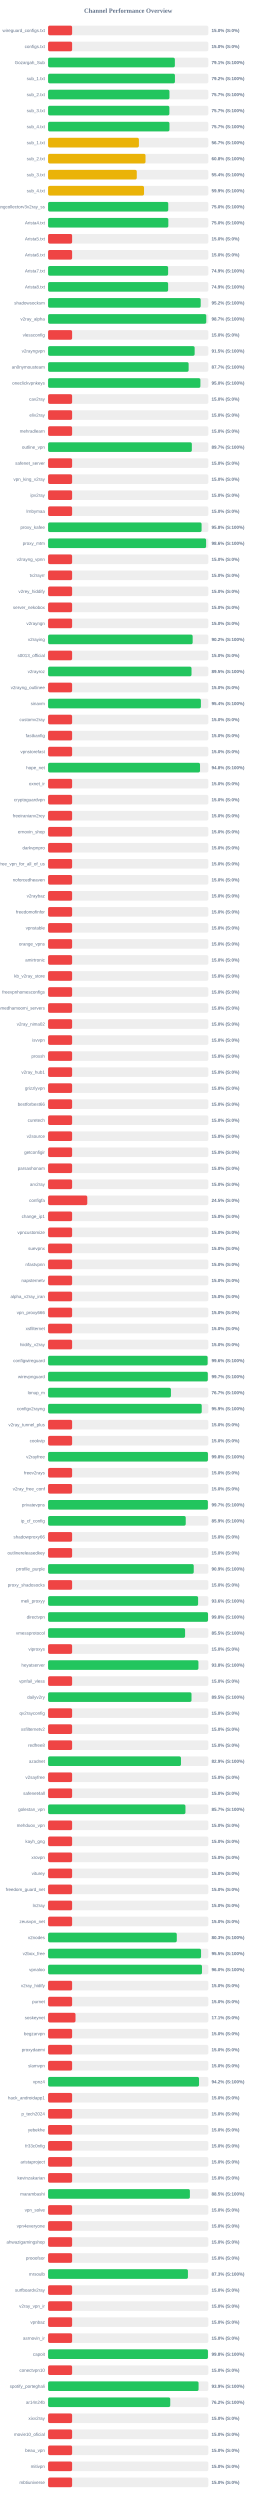
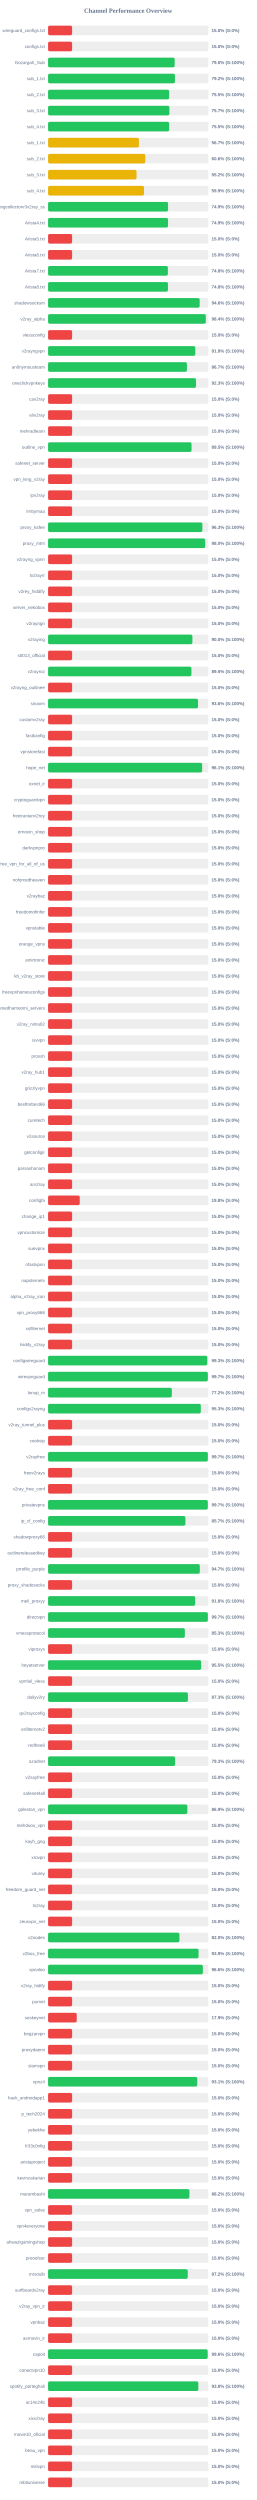
<svg xmlns="http://www.w3.org/2000/svg" width="800" height="7800" version="1.1">
  <style>
        .row { font: 14px Arial; fill: #64748b; }
        .score { font: bold 14px Arial; fill: #64748b; }
    </style>
  <text x="400" y="40" text-anchor="middle" font-size="20px" font-weight="bold" fill="#64748b">Channel Performance Overview</text>
  <rect x="150" y="80" width="500" height="30" fill="#eee" rx="5" />
  <rect x="150" y="80" width="75.0" height="30" fill="#ef4444" rx="5" />
  <text x="140" y="100" text-anchor="end" class="row">wireguard_configs.txt</text>
  <text x="660" y="100" text-anchor="start" class="score">15.0% (S:0%)</text>
  <rect x="150" y="130" width="500" height="30" fill="#eee" rx="5" />
  <rect x="150" y="130" width="75.0" height="30" fill="#ef4444" rx="5" />
  <text x="140" y="150" text-anchor="end" class="row">configs.txt</text>
  <text x="660" y="150" text-anchor="start" class="score">15.0% (S:0%)</text>
  <rect x="150" y="180" width="500" height="30" fill="#eee" rx="5" />
-   <rect x="150" y="180" width="395.6" height="30" fill="#22c55e" rx="5" />
+   <rect x="150" y="180" width="395.0" height="30" fill="#22c55e" rx="5" />
  <text x="140" y="200" text-anchor="end" class="row">Gozargah_Sub</text>
-   <text x="660" y="200" text-anchor="start" class="score">79.1% (S:100%)</text>
+   <text x="660" y="200" text-anchor="start" class="score">79.0% (S:100%)</text>
  <rect x="150" y="230" width="500" height="30" fill="#eee" rx="5" />
  <rect x="150" y="230" width="395.8" height="30" fill="#22c55e" rx="5" />
  <text x="140" y="250" text-anchor="end" class="row">sub_1.txt</text>
  <text x="660" y="250" text-anchor="start" class="score">79.2% (S:100%)</text>
  <rect x="150" y="280" width="500" height="30" fill="#eee" rx="5" />
-   <rect x="150" y="280" width="378.7" height="30" fill="#22c55e" rx="5" />
+   <rect x="150" y="280" width="377.75" height="30" fill="#22c55e" rx="5" />
  <text x="140" y="300" text-anchor="end" class="row">sub_2.txt</text>
-   <text x="660" y="300" text-anchor="start" class="score">75.7% (S:100%)</text>
+   <text x="660" y="300" text-anchor="start" class="score">75.5% (S:100%)</text>
  <rect x="150" y="330" width="500" height="30" fill="#eee" rx="5" />
  <rect x="150" y="330" width="378.45" height="30" fill="#22c55e" rx="5" />
  <text x="140" y="350" text-anchor="end" class="row">sub_3.txt</text>
  <text x="660" y="350" text-anchor="start" class="score">75.7% (S:100%)</text>
  <rect x="150" y="380" width="500" height="30" fill="#eee" rx="5" />
-   <rect x="150" y="380" width="378.7" height="30" fill="#22c55e" rx="5" />
+   <rect x="150" y="380" width="377.75" height="30" fill="#22c55e" rx="5" />
  <text x="140" y="400" text-anchor="end" class="row">sub_4.txt</text>
-   <text x="660" y="400" text-anchor="start" class="score">75.7% (S:100%)</text>
+   <text x="660" y="400" text-anchor="start" class="score">75.5% (S:100%)</text>
  <rect x="150" y="430" width="500" height="30" fill="#eee" rx="5" />
-   <rect x="150" y="430" width="283.4" height="30" fill="#eab308" rx="5" />
+   <rect x="150" y="430" width="283.45" height="30" fill="#eab308" rx="5" />
  <text x="140" y="450" text-anchor="end" class="row">sub_1.txt</text>
  <text x="660" y="450" text-anchor="start" class="score">56.7% (S:100%)</text>
  <rect x="150" y="480" width="500" height="30" fill="#eee" rx="5" />
-   <rect x="150" y="480" width="304.0" height="30" fill="#eab308" rx="5" />
+   <rect x="150" y="480" width="303.2" height="30" fill="#eab308" rx="5" />
  <text x="140" y="500" text-anchor="end" class="row">sub_2.txt</text>
-   <text x="660" y="500" text-anchor="start" class="score">60.8% (S:100%)</text>
+   <text x="660" y="500" text-anchor="start" class="score">60.6% (S:100%)</text>
  <rect x="150" y="530" width="500" height="30" fill="#eee" rx="5" />
-   <rect x="150" y="530" width="276.75" height="30" fill="#eab308" rx="5" />
+   <rect x="150" y="530" width="276.0" height="30" fill="#eab308" rx="5" />
  <text x="140" y="550" text-anchor="end" class="row">sub_3.txt</text>
-   <text x="660" y="550" text-anchor="start" class="score">55.4% (S:100%)</text>
+   <text x="660" y="550" text-anchor="start" class="score">55.2% (S:100%)</text>
  <rect x="150" y="580" width="500" height="30" fill="#eee" rx="5" />
  <rect x="150" y="580" width="299.35" height="30" fill="#eab308" rx="5" />
  <text x="140" y="600" text-anchor="end" class="row">sub_4.txt</text>
  <text x="660" y="600" text-anchor="start" class="score">59.9% (S:100%)</text>
  <rect x="150" y="630" width="500" height="30" fill="#eee" rx="5" />
-   <rect x="150" y="630" width="374.95" height="30" fill="#22c55e" rx="5" />
+   <rect x="150" y="630" width="374.35" height="30" fill="#22c55e" rx="5" />
  <text x="140" y="650" text-anchor="end" class="row">kayhgngcollectorv3v2ray_ss</text>
-   <text x="660" y="650" text-anchor="start" class="score">75.0% (S:100%)</text>
+   <text x="660" y="650" text-anchor="start" class="score">74.9% (S:100%)</text>
  <rect x="150" y="680" width="500" height="30" fill="#eee" rx="5" />
-   <rect x="150" y="680" width="375.2" height="30" fill="#22c55e" rx="5" />
+   <rect x="150" y="680" width="374.3" height="30" fill="#22c55e" rx="5" />
  <text x="140" y="700" text-anchor="end" class="row">Arista4.txt</text>
-   <text x="660" y="700" text-anchor="start" class="score">75.0% (S:100%)</text>
+   <text x="660" y="700" text-anchor="start" class="score">74.9% (S:100%)</text>
  <rect x="150" y="730" width="500" height="30" fill="#eee" rx="5" />
  <rect x="150" y="730" width="75.0" height="30" fill="#ef4444" rx="5" />
  <text x="140" y="750" text-anchor="end" class="row">Arista5.txt</text>
  <text x="660" y="750" text-anchor="start" class="score">15.0% (S:0%)</text>
  <rect x="150" y="780" width="500" height="30" fill="#eee" rx="5" />
  <rect x="150" y="780" width="75.0" height="30" fill="#ef4444" rx="5" />
  <text x="140" y="800" text-anchor="end" class="row">Arista6.txt</text>
  <text x="660" y="800" text-anchor="start" class="score">15.0% (S:0%)</text>
  <rect x="150" y="830" width="500" height="30" fill="#eee" rx="5" />
-   <rect x="150" y="830" width="374.55" height="30" fill="#22c55e" rx="5" />
+   <rect x="150" y="830" width="373.8" height="30" fill="#22c55e" rx="5" />
  <text x="140" y="850" text-anchor="end" class="row">Arista7.txt</text>
-   <text x="660" y="850" text-anchor="start" class="score">74.9% (S:100%)</text>
+   <text x="660" y="850" text-anchor="start" class="score">74.8% (S:100%)</text>
  <rect x="150" y="880" width="500" height="30" fill="#eee" rx="5" />
-   <rect x="150" y="880" width="374.55" height="30" fill="#22c55e" rx="5" />
+   <rect x="150" y="880" width="374.0" height="30" fill="#22c55e" rx="5" />
  <text x="140" y="900" text-anchor="end" class="row">Arista8.txt</text>
-   <text x="660" y="900" text-anchor="start" class="score">74.9% (S:100%)</text>
+   <text x="660" y="900" text-anchor="start" class="score">74.8% (S:100%)</text>
  <rect x="150" y="930" width="500" height="30" fill="#eee" rx="5" />
-   <rect x="150" y="930" width="476.2" height="30" fill="#22c55e" rx="5" />
+   <rect x="150" y="930" width="473.0" height="30" fill="#22c55e" rx="5" />
  <text x="140" y="950" text-anchor="end" class="row">shadowsocksm</text>
-   <text x="660" y="950" text-anchor="start" class="score">95.2% (S:100%)</text>
+   <text x="660" y="950" text-anchor="start" class="score">94.6% (S:100%)</text>
  <rect x="150" y="980" width="500" height="30" fill="#eee" rx="5" />
-   <rect x="150" y="980" width="493.55" height="30" fill="#22c55e" rx="5" />
+   <rect x="150" y="980" width="492.15" height="30" fill="#22c55e" rx="5" />
  <text x="140" y="1000" text-anchor="end" class="row">v2ray_alpha</text>
-   <text x="660" y="1000" text-anchor="start" class="score">98.7% (S:100%)</text>
+   <text x="660" y="1000" text-anchor="start" class="score">98.4% (S:100%)</text>
  <rect x="150" y="1030" width="500" height="30" fill="#eee" rx="5" />
  <rect x="150" y="1030" width="75.0" height="30" fill="#ef4444" rx="5" />
  <text x="140" y="1050" text-anchor="end" class="row">vlessconfig</text>
  <text x="660" y="1050" text-anchor="start" class="score">15.0% (S:0%)</text>
  <rect x="150" y="1080" width="500" height="30" fill="#eee" rx="5" />
-   <rect x="150" y="1080" width="457.3" height="30" fill="#22c55e" rx="5" />
+   <rect x="150" y="1080" width="459.35" height="30" fill="#22c55e" rx="5" />
  <text x="140" y="1100" text-anchor="end" class="row">v2rayngvpn</text>
-   <text x="660" y="1100" text-anchor="start" class="score">91.5% (S:100%)</text>
+   <text x="660" y="1100" text-anchor="start" class="score">91.9% (S:100%)</text>
  <rect x="150" y="1130" width="500" height="30" fill="#eee" rx="5" />
-   <rect x="150" y="1130" width="438.55" height="30" fill="#22c55e" rx="5" />
+   <rect x="150" y="1130" width="433.25" height="30" fill="#22c55e" rx="5" />
  <text x="140" y="1150" text-anchor="end" class="row">an0nymousteam</text>
-   <text x="660" y="1150" text-anchor="start" class="score">87.7% (S:100%)</text>
+   <text x="660" y="1150" text-anchor="start" class="score">86.7% (S:100%)</text>
  <rect x="150" y="1180" width="500" height="30" fill="#eee" rx="5" />
-   <rect x="150" y="1180" width="475.25" height="30" fill="#22c55e" rx="5" />
+   <rect x="150" y="1180" width="461.6" height="30" fill="#22c55e" rx="5" />
  <text x="140" y="1200" text-anchor="end" class="row">oneclickvpnkeys</text>
-   <text x="660" y="1200" text-anchor="start" class="score">95.0% (S:100%)</text>
+   <text x="660" y="1200" text-anchor="start" class="score">92.3% (S:100%)</text>
  <rect x="150" y="1230" width="500" height="30" fill="#eee" rx="5" />
  <rect x="150" y="1230" width="75.0" height="30" fill="#ef4444" rx="5" />
  <text x="140" y="1250" text-anchor="end" class="row">cav2ray</text>
  <text x="660" y="1250" text-anchor="start" class="score">15.0% (S:0%)</text>
  <rect x="150" y="1280" width="500" height="30" fill="#eee" rx="5" />
  <rect x="150" y="1280" width="75.0" height="30" fill="#ef4444" rx="5" />
  <text x="140" y="1300" text-anchor="end" class="row">eliv2ray</text>
  <text x="660" y="1300" text-anchor="start" class="score">15.0% (S:0%)</text>
  <rect x="150" y="1330" width="500" height="30" fill="#eee" rx="5" />
  <rect x="150" y="1330" width="75.0" height="30" fill="#ef4444" rx="5" />
  <text x="140" y="1350" text-anchor="end" class="row">mehradlearn</text>
  <text x="660" y="1350" text-anchor="start" class="score">15.0% (S:0%)</text>
  <rect x="150" y="1380" width="500" height="30" fill="#eee" rx="5" />
-   <rect x="150" y="1380" width="448.55" height="30" fill="#22c55e" rx="5" />
+   <rect x="150" y="1380" width="447.6" height="30" fill="#22c55e" rx="5" />
  <text x="140" y="1400" text-anchor="end" class="row">outline_vpn</text>
-   <text x="660" y="1400" text-anchor="start" class="score">89.7% (S:100%)</text>
+   <text x="660" y="1400" text-anchor="start" class="score">89.5% (S:100%)</text>
  <rect x="150" y="1430" width="500" height="30" fill="#eee" rx="5" />
  <rect x="150" y="1430" width="75.0" height="30" fill="#ef4444" rx="5" />
  <text x="140" y="1450" text-anchor="end" class="row">safenet_server</text>
  <text x="660" y="1450" text-anchor="start" class="score">15.0% (S:0%)</text>
  <rect x="150" y="1480" width="500" height="30" fill="#eee" rx="5" />
  <rect x="150" y="1480" width="75.0" height="30" fill="#ef4444" rx="5" />
  <text x="140" y="1500" text-anchor="end" class="row">vpn_king_v2ray</text>
  <text x="660" y="1500" text-anchor="start" class="score">15.0% (S:0%)</text>
  <rect x="150" y="1530" width="500" height="30" fill="#eee" rx="5" />
  <rect x="150" y="1530" width="75.0" height="30" fill="#ef4444" rx="5" />
  <text x="140" y="1550" text-anchor="end" class="row">ipv2ray</text>
  <text x="660" y="1550" text-anchor="start" class="score">15.0% (S:0%)</text>
  <rect x="150" y="1580" width="500" height="30" fill="#eee" rx="5" />
  <rect x="150" y="1580" width="75.0" height="30" fill="#ef4444" rx="5" />
  <text x="140" y="1600" text-anchor="end" class="row">lrnbymaa</text>
  <text x="660" y="1600" text-anchor="start" class="score">15.0% (S:0%)</text>
  <rect x="150" y="1630" width="500" height="30" fill="#eee" rx="5" />
-   <rect x="150" y="1630" width="478.95" height="30" fill="#22c55e" rx="5" />
+   <rect x="150" y="1630" width="481.45" height="30" fill="#22c55e" rx="5" />
  <text x="140" y="1650" text-anchor="end" class="row">proxy_kafee</text>
-   <text x="660" y="1650" text-anchor="start" class="score">95.8% (S:100%)</text>
+   <text x="660" y="1650" text-anchor="start" class="score">96.3% (S:100%)</text>
  <rect x="150" y="1680" width="500" height="30" fill="#eee" rx="5" />
-   <rect x="150" y="1680" width="493.05" height="30" fill="#22c55e" rx="5" />
+   <rect x="150" y="1680" width="490.25" height="30" fill="#22c55e" rx="5" />
  <text x="140" y="1700" text-anchor="end" class="row">proxy_mtm</text>
-   <text x="660" y="1700" text-anchor="start" class="score">98.6% (S:100%)</text>
+   <text x="660" y="1700" text-anchor="start" class="score">98.0% (S:100%)</text>
  <rect x="150" y="1730" width="500" height="30" fill="#eee" rx="5" />
  <rect x="150" y="1730" width="75.0" height="30" fill="#ef4444" rx="5" />
  <text x="140" y="1750" text-anchor="end" class="row">v2rayng_vpnn</text>
  <text x="660" y="1750" text-anchor="start" class="score">15.0% (S:0%)</text>
  <rect x="150" y="1780" width="500" height="30" fill="#eee" rx="5" />
  <rect x="150" y="1780" width="75.0" height="30" fill="#ef4444" rx="5" />
  <text x="140" y="1800" text-anchor="end" class="row">tv2rayrr</text>
  <text x="660" y="1800" text-anchor="start" class="score">15.0% (S:0%)</text>
  <rect x="150" y="1830" width="500" height="30" fill="#eee" rx="5" />
  <rect x="150" y="1830" width="75.0" height="30" fill="#ef4444" rx="5" />
  <text x="140" y="1850" text-anchor="end" class="row">v2rey_hiddify</text>
  <text x="660" y="1850" text-anchor="start" class="score">15.0% (S:0%)</text>
  <rect x="150" y="1880" width="500" height="30" fill="#eee" rx="5" />
  <rect x="150" y="1880" width="75.0" height="30" fill="#ef4444" rx="5" />
  <text x="140" y="1900" text-anchor="end" class="row">server_nekobox</text>
  <text x="660" y="1900" text-anchor="start" class="score">15.0% (S:0%)</text>
  <rect x="150" y="1930" width="500" height="30" fill="#eee" rx="5" />
  <rect x="150" y="1930" width="75.0" height="30" fill="#ef4444" rx="5" />
  <text x="140" y="1950" text-anchor="end" class="row">v2rayngn</text>
  <text x="660" y="1950" text-anchor="start" class="score">15.0% (S:0%)</text>
  <rect x="150" y="1980" width="500" height="30" fill="#eee" rx="5" />
-   <rect x="150" y="1980" width="451.1" height="30" fill="#22c55e" rx="5" />
+   <rect x="150" y="1980" width="450.25" height="30" fill="#22c55e" rx="5" />
  <text x="140" y="2000" text-anchor="end" class="row">v2raying</text>
-   <text x="660" y="2000" text-anchor="start" class="score">90.2% (S:100%)</text>
+   <text x="660" y="2000" text-anchor="start" class="score">90.0% (S:100%)</text>
  <rect x="150" y="2030" width="500" height="30" fill="#eee" rx="5" />
  <rect x="150" y="2030" width="75.0" height="30" fill="#ef4444" rx="5" />
  <text x="140" y="2050" text-anchor="end" class="row">s0013_official</text>
  <text x="660" y="2050" text-anchor="start" class="score">15.0% (S:0%)</text>
  <rect x="150" y="2080" width="500" height="30" fill="#eee" rx="5" />
-   <rect x="150" y="2080" width="447.55" height="30" fill="#22c55e" rx="5" />
+   <rect x="150" y="2080" width="447.25" height="30" fill="#22c55e" rx="5" />
  <text x="140" y="2100" text-anchor="end" class="row">v2rayroz</text>
  <text x="660" y="2100" text-anchor="start" class="score">89.5% (S:100%)</text>
  <rect x="150" y="2130" width="500" height="30" fill="#eee" rx="5" />
  <rect x="150" y="2130" width="75.0" height="30" fill="#ef4444" rx="5" />
  <text x="140" y="2150" text-anchor="end" class="row">v2rayng_outlinee</text>
  <text x="660" y="2150" text-anchor="start" class="score">15.0% (S:0%)</text>
  <rect x="150" y="2180" width="500" height="30" fill="#eee" rx="5" />
-   <rect x="150" y="2180" width="476.85" height="30" fill="#22c55e" rx="5" />
+   <rect x="150" y="2180" width="467.85" height="30" fill="#22c55e" rx="5" />
  <text x="140" y="2200" text-anchor="end" class="row">sinavm</text>
-   <text x="660" y="2200" text-anchor="start" class="score">95.4% (S:100%)</text>
+   <text x="660" y="2200" text-anchor="start" class="score">93.6% (S:100%)</text>
  <rect x="150" y="2230" width="500" height="30" fill="#eee" rx="5" />
  <rect x="150" y="2230" width="75.0" height="30" fill="#ef4444" rx="5" />
  <text x="140" y="2250" text-anchor="end" class="row">customv2ray</text>
  <text x="660" y="2250" text-anchor="start" class="score">15.0% (S:0%)</text>
  <rect x="150" y="2280" width="500" height="30" fill="#eee" rx="5" />
  <rect x="150" y="2280" width="75.0" height="30" fill="#ef4444" rx="5" />
  <text x="140" y="2300" text-anchor="end" class="row">fastkanfig</text>
  <text x="660" y="2300" text-anchor="start" class="score">15.0% (S:0%)</text>
  <rect x="150" y="2330" width="500" height="30" fill="#eee" rx="5" />
  <rect x="150" y="2330" width="75.0" height="30" fill="#ef4444" rx="5" />
  <text x="140" y="2350" text-anchor="end" class="row">vpnstorefast</text>
  <text x="660" y="2350" text-anchor="start" class="score">15.0% (S:0%)</text>
  <rect x="150" y="2380" width="500" height="30" fill="#eee" rx="5" />
-   <rect x="150" y="2380" width="474.05" height="30" fill="#22c55e" rx="5" />
+   <rect x="150" y="2380" width="480.65" height="30" fill="#22c55e" rx="5" />
  <text x="140" y="2400" text-anchor="end" class="row">hope_net</text>
-   <text x="660" y="2400" text-anchor="start" class="score">94.8% (S:100%)</text>
+   <text x="660" y="2400" text-anchor="start" class="score">96.1% (S:100%)</text>
  <rect x="150" y="2430" width="500" height="30" fill="#eee" rx="5" />
  <rect x="150" y="2430" width="75.0" height="30" fill="#ef4444" rx="5" />
  <text x="140" y="2450" text-anchor="end" class="row">oxnet_ir</text>
  <text x="660" y="2450" text-anchor="start" class="score">15.0% (S:0%)</text>
  <rect x="150" y="2480" width="500" height="30" fill="#eee" rx="5" />
  <rect x="150" y="2480" width="75.0" height="30" fill="#ef4444" rx="5" />
  <text x="140" y="2500" text-anchor="end" class="row">cryptoguardvpn</text>
  <text x="660" y="2500" text-anchor="start" class="score">15.0% (S:0%)</text>
  <rect x="150" y="2530" width="500" height="30" fill="#eee" rx="5" />
  <rect x="150" y="2530" width="75.0" height="30" fill="#ef4444" rx="5" />
  <text x="140" y="2550" text-anchor="end" class="row">freeiranianv2rey</text>
  <text x="660" y="2550" text-anchor="start" class="score">15.0% (S:0%)</text>
  <rect x="150" y="2580" width="500" height="30" fill="#eee" rx="5" />
  <rect x="150" y="2580" width="75.0" height="30" fill="#ef4444" rx="5" />
  <text x="140" y="2600" text-anchor="end" class="row">ernoxin_shop</text>
  <text x="660" y="2600" text-anchor="start" class="score">15.0% (S:0%)</text>
  <rect x="150" y="2630" width="500" height="30" fill="#eee" rx="5" />
  <rect x="150" y="2630" width="75.0" height="30" fill="#ef4444" rx="5" />
  <text x="140" y="2650" text-anchor="end" class="row">darkvpnpro</text>
  <text x="660" y="2650" text-anchor="start" class="score">15.0% (S:0%)</text>
  <rect x="150" y="2680" width="500" height="30" fill="#eee" rx="5" />
  <rect x="150" y="2680" width="75.0" height="30" fill="#ef4444" rx="5" />
  <text x="140" y="2700" text-anchor="end" class="row">free_vpn_for_all_of_us</text>
  <text x="660" y="2700" text-anchor="start" class="score">15.0% (S:0%)</text>
  <rect x="150" y="2730" width="500" height="30" fill="#eee" rx="5" />
  <rect x="150" y="2730" width="75.0" height="30" fill="#ef4444" rx="5" />
  <text x="140" y="2750" text-anchor="end" class="row">noforcedheaven</text>
  <text x="660" y="2750" text-anchor="start" class="score">15.0% (S:0%)</text>
  <rect x="150" y="2780" width="500" height="30" fill="#eee" rx="5" />
  <rect x="150" y="2780" width="75.0" height="30" fill="#ef4444" rx="5" />
  <text x="140" y="2800" text-anchor="end" class="row">v2raybaz</text>
  <text x="660" y="2800" text-anchor="start" class="score">15.0% (S:0%)</text>
  <rect x="150" y="2830" width="500" height="30" fill="#eee" rx="5" />
  <rect x="150" y="2830" width="75.0" height="30" fill="#ef4444" rx="5" />
  <text x="140" y="2850" text-anchor="end" class="row">freedomofinfor</text>
  <text x="660" y="2850" text-anchor="start" class="score">15.0% (S:0%)</text>
  <rect x="150" y="2880" width="500" height="30" fill="#eee" rx="5" />
  <rect x="150" y="2880" width="75.0" height="30" fill="#ef4444" rx="5" />
  <text x="140" y="2900" text-anchor="end" class="row">vpnstable</text>
  <text x="660" y="2900" text-anchor="start" class="score">15.0% (S:0%)</text>
  <rect x="150" y="2930" width="500" height="30" fill="#eee" rx="5" />
  <rect x="150" y="2930" width="75.0" height="30" fill="#ef4444" rx="5" />
  <text x="140" y="2950" text-anchor="end" class="row">orange_vpns</text>
  <text x="660" y="2950" text-anchor="start" class="score">15.0% (S:0%)</text>
  <rect x="150" y="2980" width="500" height="30" fill="#eee" rx="5" />
  <rect x="150" y="2980" width="75.0" height="30" fill="#ef4444" rx="5" />
  <text x="140" y="3000" text-anchor="end" class="row">amirtronic</text>
  <text x="660" y="3000" text-anchor="start" class="score">15.0% (S:0%)</text>
  <rect x="150" y="3030" width="500" height="30" fill="#eee" rx="5" />
  <rect x="150" y="3030" width="75.0" height="30" fill="#ef4444" rx="5" />
  <text x="140" y="3050" text-anchor="end" class="row">kb_v2ray_store</text>
  <text x="660" y="3050" text-anchor="start" class="score">15.0% (S:0%)</text>
  <rect x="150" y="3080" width="500" height="30" fill="#eee" rx="5" />
  <rect x="150" y="3080" width="75.0" height="30" fill="#ef4444" rx="5" />
  <text x="140" y="3100" text-anchor="end" class="row">freevpnhomesconfigs</text>
  <text x="660" y="3100" text-anchor="start" class="score">15.0% (S:0%)</text>
  <rect x="150" y="3130" width="500" height="30" fill="#eee" rx="5" />
  <rect x="150" y="3130" width="75.0" height="30" fill="#ef4444" rx="5" />
  <text x="140" y="3150" text-anchor="end" class="row">ahmedhamoomi_servers</text>
  <text x="660" y="3150" text-anchor="start" class="score">15.0% (S:0%)</text>
  <rect x="150" y="3180" width="500" height="30" fill="#eee" rx="5" />
  <rect x="150" y="3180" width="75.0" height="30" fill="#ef4444" rx="5" />
  <text x="140" y="3200" text-anchor="end" class="row">v2ray_nima02</text>
  <text x="660" y="3200" text-anchor="start" class="score">15.0% (S:0%)</text>
  <rect x="150" y="3230" width="500" height="30" fill="#eee" rx="5" />
  <rect x="150" y="3230" width="75.0" height="30" fill="#ef4444" rx="5" />
  <text x="140" y="3250" text-anchor="end" class="row">isvvpn</text>
  <text x="660" y="3250" text-anchor="start" class="score">15.0% (S:0%)</text>
  <rect x="150" y="3280" width="500" height="30" fill="#eee" rx="5" />
  <rect x="150" y="3280" width="75.0" height="30" fill="#ef4444" rx="5" />
  <text x="140" y="3300" text-anchor="end" class="row">prossh</text>
  <text x="660" y="3300" text-anchor="start" class="score">15.0% (S:0%)</text>
  <rect x="150" y="3330" width="500" height="30" fill="#eee" rx="5" />
  <rect x="150" y="3330" width="75.0" height="30" fill="#ef4444" rx="5" />
  <text x="140" y="3350" text-anchor="end" class="row">v2ray_hub1</text>
  <text x="660" y="3350" text-anchor="start" class="score">15.0% (S:0%)</text>
  <rect x="150" y="3380" width="500" height="30" fill="#eee" rx="5" />
  <rect x="150" y="3380" width="75.0" height="30" fill="#ef4444" rx="5" />
  <text x="140" y="3400" text-anchor="end" class="row">grizzlyvpn</text>
  <text x="660" y="3400" text-anchor="start" class="score">15.0% (S:0%)</text>
  <rect x="150" y="3430" width="500" height="30" fill="#eee" rx="5" />
  <rect x="150" y="3430" width="75.0" height="30" fill="#ef4444" rx="5" />
  <text x="140" y="3450" text-anchor="end" class="row">bestforbest66</text>
  <text x="660" y="3450" text-anchor="start" class="score">15.0% (S:0%)</text>
  <rect x="150" y="3480" width="500" height="30" fill="#eee" rx="5" />
  <rect x="150" y="3480" width="75.0" height="30" fill="#ef4444" rx="5" />
  <text x="140" y="3500" text-anchor="end" class="row">curetech</text>
  <text x="660" y="3500" text-anchor="start" class="score">15.0% (S:0%)</text>
  <rect x="150" y="3530" width="500" height="30" fill="#eee" rx="5" />
  <rect x="150" y="3530" width="75.0" height="30" fill="#ef4444" rx="5" />
  <text x="140" y="3550" text-anchor="end" class="row">v2source</text>
  <text x="660" y="3550" text-anchor="start" class="score">15.0% (S:0%)</text>
  <rect x="150" y="3580" width="500" height="30" fill="#eee" rx="5" />
  <rect x="150" y="3580" width="75.0" height="30" fill="#ef4444" rx="5" />
  <text x="140" y="3600" text-anchor="end" class="row">getconfigir</text>
  <text x="660" y="3600" text-anchor="start" class="score">15.0% (S:0%)</text>
  <rect x="150" y="3630" width="500" height="30" fill="#eee" rx="5" />
  <rect x="150" y="3630" width="75.0" height="30" fill="#ef4444" rx="5" />
  <text x="140" y="3650" text-anchor="end" class="row">parsashonam</text>
  <text x="660" y="3650" text-anchor="start" class="score">15.0% (S:0%)</text>
  <rect x="150" y="3680" width="500" height="30" fill="#eee" rx="5" />
  <rect x="150" y="3680" width="75.0" height="30" fill="#ef4444" rx="5" />
  <text x="140" y="3700" text-anchor="end" class="row">arv2ray</text>
  <text x="660" y="3700" text-anchor="start" class="score">15.0% (S:0%)</text>
  <rect x="150" y="3730" width="500" height="30" fill="#eee" rx="5" />
-   <rect x="150" y="3730" width="122.3" height="30" fill="#ef4444" rx="5" />
+   <rect x="150" y="3730" width="98.8" height="30" fill="#ef4444" rx="5" />
  <text x="140" y="3750" text-anchor="end" class="row">configfa</text>
-   <text x="660" y="3750" text-anchor="start" class="score">24.5% (S:0%)</text>
+   <text x="660" y="3750" text-anchor="start" class="score">19.8% (S:0%)</text>
  <rect x="150" y="3780" width="500" height="30" fill="#eee" rx="5" />
  <rect x="150" y="3780" width="75.0" height="30" fill="#ef4444" rx="5" />
  <text x="140" y="3800" text-anchor="end" class="row">change_ip1</text>
  <text x="660" y="3800" text-anchor="start" class="score">15.0% (S:0%)</text>
  <rect x="150" y="3830" width="500" height="30" fill="#eee" rx="5" />
  <rect x="150" y="3830" width="75.0" height="30" fill="#ef4444" rx="5" />
  <text x="140" y="3850" text-anchor="end" class="row">vpncustomize</text>
  <text x="660" y="3850" text-anchor="start" class="score">15.0% (S:0%)</text>
  <rect x="150" y="3880" width="500" height="30" fill="#eee" rx="5" />
  <rect x="150" y="3880" width="75.0" height="30" fill="#ef4444" rx="5" />
  <text x="140" y="3900" text-anchor="end" class="row">suevpnx</text>
  <text x="660" y="3900" text-anchor="start" class="score">15.0% (S:0%)</text>
  <rect x="150" y="3930" width="500" height="30" fill="#eee" rx="5" />
  <rect x="150" y="3930" width="75.0" height="30" fill="#ef4444" rx="5" />
  <text x="140" y="3950" text-anchor="end" class="row">nfastvpnn</text>
  <text x="660" y="3950" text-anchor="start" class="score">15.0% (S:0%)</text>
  <rect x="150" y="3980" width="500" height="30" fill="#eee" rx="5" />
  <rect x="150" y="3980" width="75.0" height="30" fill="#ef4444" rx="5" />
  <text x="140" y="4000" text-anchor="end" class="row">napsternetv</text>
  <text x="660" y="4000" text-anchor="start" class="score">15.0% (S:0%)</text>
  <rect x="150" y="4030" width="500" height="30" fill="#eee" rx="5" />
  <rect x="150" y="4030" width="75.0" height="30" fill="#ef4444" rx="5" />
  <text x="140" y="4050" text-anchor="end" class="row">alpha_v2ray_iran</text>
  <text x="660" y="4050" text-anchor="start" class="score">15.0% (S:0%)</text>
  <rect x="150" y="4080" width="500" height="30" fill="#eee" rx="5" />
  <rect x="150" y="4080" width="75.0" height="30" fill="#ef4444" rx="5" />
  <text x="140" y="4100" text-anchor="end" class="row">vpn_proxy666</text>
  <text x="660" y="4100" text-anchor="start" class="score">15.0% (S:0%)</text>
  <rect x="150" y="4130" width="500" height="30" fill="#eee" rx="5" />
  <rect x="150" y="4130" width="75.0" height="30" fill="#ef4444" rx="5" />
  <text x="140" y="4150" text-anchor="end" class="row">xsfilternet</text>
  <text x="660" y="4150" text-anchor="start" class="score">15.0% (S:0%)</text>
  <rect x="150" y="4180" width="500" height="30" fill="#eee" rx="5" />
  <rect x="150" y="4180" width="75.0" height="30" fill="#ef4444" rx="5" />
  <text x="140" y="4200" text-anchor="end" class="row">hiidify_v2ray</text>
  <text x="660" y="4200" text-anchor="start" class="score">15.0% (S:0%)</text>
  <rect x="150" y="4230" width="500" height="30" fill="#eee" rx="5" />
-   <rect x="150" y="4230" width="497.8" height="30" fill="#22c55e" rx="5" />
+   <rect x="150" y="4230" width="496.7" height="30" fill="#22c55e" rx="5" />
  <text x="140" y="4250" text-anchor="end" class="row">configwireguard</text>
-   <text x="660" y="4250" text-anchor="start" class="score">99.6% (S:100%)</text>
+   <text x="660" y="4250" text-anchor="start" class="score">99.3% (S:100%)</text>
  <rect x="150" y="4280" width="500" height="30" fill="#eee" rx="5" />
-   <rect x="150" y="4280" width="498.35" height="30" fill="#22c55e" rx="5" />
+   <rect x="150" y="4280" width="498.5" height="30" fill="#22c55e" rx="5" />
  <text x="140" y="4300" text-anchor="end" class="row">wirevpnguard</text>
  <text x="660" y="4300" text-anchor="start" class="score">99.7% (S:100%)</text>
  <rect x="150" y="4330" width="500" height="30" fill="#eee" rx="5" />
-   <rect x="150" y="4330" width="383.35" height="30" fill="#22c55e" rx="5" />
+   <rect x="150" y="4330" width="386.2" height="30" fill="#22c55e" rx="5" />
  <text x="140" y="4350" text-anchor="end" class="row">lonup_m</text>
-   <text x="660" y="4350" text-anchor="start" class="score">76.7% (S:100%)</text>
+   <text x="660" y="4350" text-anchor="start" class="score">77.2% (S:100%)</text>
  <rect x="150" y="4380" width="500" height="30" fill="#eee" rx="5" />
-   <rect x="150" y="4380" width="479.4" height="30" fill="#22c55e" rx="5" />
+   <rect x="150" y="4380" width="476.55" height="30" fill="#22c55e" rx="5" />
  <text x="140" y="4400" text-anchor="end" class="row">configv2rayng</text>
-   <text x="660" y="4400" text-anchor="start" class="score">95.9% (S:100%)</text>
+   <text x="660" y="4400" text-anchor="start" class="score">95.3% (S:100%)</text>
  <rect x="150" y="4430" width="500" height="30" fill="#eee" rx="5" />
  <rect x="150" y="4430" width="75.0" height="30" fill="#ef4444" rx="5" />
  <text x="140" y="4450" text-anchor="end" class="row">v2ray_tunnel_plus</text>
  <text x="660" y="4450" text-anchor="start" class="score">15.0% (S:0%)</text>
  <rect x="150" y="4480" width="500" height="30" fill="#eee" rx="5" />
  <rect x="150" y="4480" width="75.0" height="30" fill="#ef4444" rx="5" />
  <text x="140" y="4500" text-anchor="end" class="row">cookvip</text>
  <text x="660" y="4500" text-anchor="start" class="score">15.0% (S:0%)</text>
  <rect x="150" y="4530" width="500" height="30" fill="#eee" rx="5" />
-   <rect x="150" y="4530" width="498.8" height="30" fill="#22c55e" rx="5" />
+   <rect x="150" y="4530" width="498.55" height="30" fill="#22c55e" rx="5" />
  <text x="140" y="4550" text-anchor="end" class="row">v2rayfree</text>
-   <text x="660" y="4550" text-anchor="start" class="score">99.8% (S:100%)</text>
+   <text x="660" y="4550" text-anchor="start" class="score">99.7% (S:100%)</text>
  <rect x="150" y="4580" width="500" height="30" fill="#eee" rx="5" />
  <rect x="150" y="4580" width="75.0" height="30" fill="#ef4444" rx="5" />
  <text x="140" y="4600" text-anchor="end" class="row">freev2rays</text>
  <text x="660" y="4600" text-anchor="start" class="score">15.0% (S:0%)</text>
  <rect x="150" y="4630" width="500" height="30" fill="#eee" rx="5" />
  <rect x="150" y="4630" width="75.0" height="30" fill="#ef4444" rx="5" />
  <text x="140" y="4650" text-anchor="end" class="row">v2ray_free_conf</text>
  <text x="660" y="4650" text-anchor="start" class="score">15.0% (S:0%)</text>
  <rect x="150" y="4680" width="500" height="30" fill="#eee" rx="5" />
-   <rect x="150" y="4680" width="498.6" height="30" fill="#22c55e" rx="5" />
+   <rect x="150" y="4680" width="498.4" height="30" fill="#22c55e" rx="5" />
  <text x="140" y="4700" text-anchor="end" class="row">privatevpns</text>
  <text x="660" y="4700" text-anchor="start" class="score">99.7% (S:100%)</text>
  <rect x="150" y="4730" width="500" height="30" fill="#eee" rx="5" />
-   <rect x="150" y="4730" width="429.5" height="30" fill="#22c55e" rx="5" />
+   <rect x="150" y="4730" width="428.45" height="30" fill="#22c55e" rx="5" />
  <text x="140" y="4750" text-anchor="end" class="row">ip_cf_config</text>
-   <text x="660" y="4750" text-anchor="start" class="score">85.9% (S:100%)</text>
+   <text x="660" y="4750" text-anchor="start" class="score">85.7% (S:100%)</text>
  <rect x="150" y="4780" width="500" height="30" fill="#eee" rx="5" />
  <rect x="150" y="4780" width="75.0" height="30" fill="#ef4444" rx="5" />
  <text x="140" y="4800" text-anchor="end" class="row">shadowproxy66</text>
  <text x="660" y="4800" text-anchor="start" class="score">15.0% (S:0%)</text>
  <rect x="150" y="4830" width="500" height="30" fill="#eee" rx="5" />
  <rect x="150" y="4830" width="75.0" height="30" fill="#ef4444" rx="5" />
  <text x="140" y="4850" text-anchor="end" class="row">outlinereleasedkey</text>
  <text x="660" y="4850" text-anchor="start" class="score">15.0% (S:0%)</text>
  <rect x="150" y="4880" width="500" height="30" fill="#eee" rx="5" />
-   <rect x="150" y="4880" width="454.45" height="30" fill="#22c55e" rx="5" />
+   <rect x="150" y="4880" width="473.4" height="30" fill="#22c55e" rx="5" />
  <text x="140" y="4900" text-anchor="end" class="row">prrofile_purple</text>
-   <text x="660" y="4900" text-anchor="start" class="score">90.9% (S:100%)</text>
+   <text x="660" y="4900" text-anchor="start" class="score">94.7% (S:100%)</text>
  <rect x="150" y="4930" width="500" height="30" fill="#eee" rx="5" />
  <rect x="150" y="4930" width="75.0" height="30" fill="#ef4444" rx="5" />
  <text x="140" y="4950" text-anchor="end" class="row">proxy_shadosocks</text>
  <text x="660" y="4950" text-anchor="start" class="score">15.0% (S:0%)</text>
  <rect x="150" y="4980" width="500" height="30" fill="#eee" rx="5" />
-   <rect x="150" y="4980" width="468.1" height="30" fill="#22c55e" rx="5" />
+   <rect x="150" y="4980" width="459.0" height="30" fill="#22c55e" rx="5" />
  <text x="140" y="5000" text-anchor="end" class="row">meli_proxyy</text>
-   <text x="660" y="5000" text-anchor="start" class="score">93.6% (S:100%)</text>
+   <text x="660" y="5000" text-anchor="start" class="score">91.8% (S:100%)</text>
  <rect x="150" y="5030" width="500" height="30" fill="#eee" rx="5" />
-   <rect x="150" y="5030" width="499.0" height="30" fill="#22c55e" rx="5" />
+   <rect x="150" y="5030" width="498.55" height="30" fill="#22c55e" rx="5" />
  <text x="140" y="5050" text-anchor="end" class="row">directvpn</text>
-   <text x="660" y="5050" text-anchor="start" class="score">99.8% (S:100%)</text>
+   <text x="660" y="5050" text-anchor="start" class="score">99.7% (S:100%)</text>
  <rect x="150" y="5080" width="500" height="30" fill="#eee" rx="5" />
-   <rect x="150" y="5080" width="427.45" height="30" fill="#22c55e" rx="5" />
+   <rect x="150" y="5080" width="426.75" height="30" fill="#22c55e" rx="5" />
  <text x="140" y="5100" text-anchor="end" class="row">vmessprotocol</text>
-   <text x="660" y="5100" text-anchor="start" class="score">85.5% (S:100%)</text>
+   <text x="660" y="5100" text-anchor="start" class="score">85.3% (S:100%)</text>
  <rect x="150" y="5130" width="500" height="30" fill="#eee" rx="5" />
  <rect x="150" y="5130" width="75.0" height="30" fill="#ef4444" rx="5" />
  <text x="140" y="5150" text-anchor="end" class="row">viproxys</text>
  <text x="660" y="5150" text-anchor="start" class="score">15.0% (S:0%)</text>
  <rect x="150" y="5180" width="500" height="30" fill="#eee" rx="5" />
-   <rect x="150" y="5180" width="469.1" height="30" fill="#22c55e" rx="5" />
+   <rect x="150" y="5180" width="477.7" height="30" fill="#22c55e" rx="5" />
  <text x="140" y="5200" text-anchor="end" class="row">heyatserver</text>
-   <text x="660" y="5200" text-anchor="start" class="score">93.8% (S:100%)</text>
+   <text x="660" y="5200" text-anchor="start" class="score">95.5% (S:100%)</text>
  <rect x="150" y="5230" width="500" height="30" fill="#eee" rx="5" />
  <rect x="150" y="5230" width="75.0" height="30" fill="#ef4444" rx="5" />
  <text x="140" y="5250" text-anchor="end" class="row">vpnfail_vless</text>
  <text x="660" y="5250" text-anchor="start" class="score">15.0% (S:0%)</text>
  <rect x="150" y="5280" width="500" height="30" fill="#eee" rx="5" />
-   <rect x="150" y="5280" width="447.5" height="30" fill="#22c55e" rx="5" />
+   <rect x="150" y="5280" width="436.3" height="30" fill="#22c55e" rx="5" />
  <text x="140" y="5300" text-anchor="end" class="row">dailyv2ry</text>
-   <text x="660" y="5300" text-anchor="start" class="score">89.5% (S:100%)</text>
+   <text x="660" y="5300" text-anchor="start" class="score">87.3% (S:100%)</text>
  <rect x="150" y="5330" width="500" height="30" fill="#eee" rx="5" />
  <rect x="150" y="5330" width="75.0" height="30" fill="#ef4444" rx="5" />
  <text x="140" y="5350" text-anchor="end" class="row">qv2rayconfig</text>
  <text x="660" y="5350" text-anchor="start" class="score">15.0% (S:0%)</text>
  <rect x="150" y="5380" width="500" height="30" fill="#eee" rx="5" />
  <rect x="150" y="5380" width="75.0" height="30" fill="#ef4444" rx="5" />
  <text x="140" y="5400" text-anchor="end" class="row">xsfilternetv2</text>
  <text x="660" y="5400" text-anchor="start" class="score">15.0% (S:0%)</text>
  <rect x="150" y="5430" width="500" height="30" fill="#eee" rx="5" />
  <rect x="150" y="5430" width="75.0" height="30" fill="#ef4444" rx="5" />
  <text x="140" y="5450" text-anchor="end" class="row">redfree8</text>
  <text x="660" y="5450" text-anchor="start" class="score">15.0% (S:0%)</text>
  <rect x="150" y="5480" width="500" height="30" fill="#eee" rx="5" />
-   <rect x="150" y="5480" width="414.65" height="30" fill="#22c55e" rx="5" />
+   <rect x="150" y="5480" width="396.35" height="30" fill="#22c55e" rx="5" />
  <text x="140" y="5500" text-anchor="end" class="row">azadnet</text>
-   <text x="660" y="5500" text-anchor="start" class="score">82.9% (S:100%)</text>
+   <text x="660" y="5500" text-anchor="start" class="score">79.3% (S:100%)</text>
  <rect x="150" y="5530" width="500" height="30" fill="#eee" rx="5" />
  <rect x="150" y="5530" width="75.0" height="30" fill="#ef4444" rx="5" />
  <text x="140" y="5550" text-anchor="end" class="row">v2sayfree</text>
  <text x="660" y="5550" text-anchor="start" class="score">15.0% (S:0%)</text>
  <rect x="150" y="5580" width="500" height="30" fill="#eee" rx="5" />
  <rect x="150" y="5580" width="75.0" height="30" fill="#ef4444" rx="5" />
  <text x="140" y="5600" text-anchor="end" class="row">safenet4all</text>
  <text x="660" y="5600" text-anchor="start" class="score">15.0% (S:0%)</text>
  <rect x="150" y="5630" width="500" height="30" fill="#eee" rx="5" />
-   <rect x="150" y="5630" width="428.6" height="30" fill="#22c55e" rx="5" />
+   <rect x="150" y="5630" width="434.6" height="30" fill="#22c55e" rx="5" />
  <text x="140" y="5650" text-anchor="end" class="row">golestan_vpn</text>
-   <text x="660" y="5650" text-anchor="start" class="score">85.7% (S:100%)</text>
+   <text x="660" y="5650" text-anchor="start" class="score">86.9% (S:100%)</text>
  <rect x="150" y="5680" width="500" height="30" fill="#eee" rx="5" />
  <rect x="150" y="5680" width="75.0" height="30" fill="#ef4444" rx="5" />
  <text x="140" y="5700" text-anchor="end" class="row">mehduox_vpn</text>
  <text x="660" y="5700" text-anchor="start" class="score">15.0% (S:0%)</text>
  <rect x="150" y="5730" width="500" height="30" fill="#eee" rx="5" />
  <rect x="150" y="5730" width="75.0" height="30" fill="#ef4444" rx="5" />
  <text x="140" y="5750" text-anchor="end" class="row">kayh_gng</text>
  <text x="660" y="5750" text-anchor="start" class="score">15.0% (S:0%)</text>
  <rect x="150" y="5780" width="500" height="30" fill="#eee" rx="5" />
  <rect x="150" y="5780" width="75.0" height="30" fill="#ef4444" rx="5" />
  <text x="140" y="5800" text-anchor="end" class="row">xrovpn</text>
  <text x="660" y="5800" text-anchor="start" class="score">15.0% (S:0%)</text>
  <rect x="150" y="5830" width="500" height="30" fill="#eee" rx="5" />
  <rect x="150" y="5830" width="75.0" height="30" fill="#ef4444" rx="5" />
  <text x="140" y="5850" text-anchor="end" class="row">viturey</text>
  <text x="660" y="5850" text-anchor="start" class="score">15.0% (S:0%)</text>
  <rect x="150" y="5880" width="500" height="30" fill="#eee" rx="5" />
  <rect x="150" y="5880" width="75.0" height="30" fill="#ef4444" rx="5" />
  <text x="140" y="5900" text-anchor="end" class="row">freedom_guard_net</text>
  <text x="660" y="5900" text-anchor="start" class="score">15.0% (S:0%)</text>
  <rect x="150" y="5930" width="500" height="30" fill="#eee" rx="5" />
  <rect x="150" y="5930" width="75.0" height="30" fill="#ef4444" rx="5" />
  <text x="140" y="5950" text-anchor="end" class="row">ln2ray</text>
  <text x="660" y="5950" text-anchor="start" class="score">15.0% (S:0%)</text>
  <rect x="150" y="5980" width="500" height="30" fill="#eee" rx="5" />
  <rect x="150" y="5980" width="75.0" height="30" fill="#ef4444" rx="5" />
  <text x="140" y="6000" text-anchor="end" class="row">zeusvpn_net</text>
  <text x="660" y="6000" text-anchor="start" class="score">15.0% (S:0%)</text>
  <rect x="150" y="6030" width="500" height="30" fill="#eee" rx="5" />
-   <rect x="150" y="6030" width="401.6" height="30" fill="#22c55e" rx="5" />
+   <rect x="150" y="6030" width="409.85" height="30" fill="#22c55e" rx="5" />
  <text x="140" y="6050" text-anchor="end" class="row">v2nodes</text>
-   <text x="660" y="6050" text-anchor="start" class="score">80.3% (S:100%)</text>
+   <text x="660" y="6050" text-anchor="start" class="score">82.0% (S:100%)</text>
  <rect x="150" y="6080" width="500" height="30" fill="#eee" rx="5" />
-   <rect x="150" y="6080" width="477.3" height="30" fill="#22c55e" rx="5" />
+   <rect x="150" y="6080" width="469.5" height="30" fill="#22c55e" rx="5" />
  <text x="140" y="6100" text-anchor="end" class="row">v2box_free</text>
-   <text x="660" y="6100" text-anchor="start" class="score">95.5% (S:100%)</text>
+   <text x="660" y="6100" text-anchor="start" class="score">93.9% (S:100%)</text>
  <rect x="150" y="6130" width="500" height="30" fill="#eee" rx="5" />
-   <rect x="150" y="6130" width="480.2" height="30" fill="#22c55e" rx="5" />
+   <rect x="150" y="6130" width="482.9" height="30" fill="#22c55e" rx="5" />
  <text x="140" y="6150" text-anchor="end" class="row">vpnaloo</text>
-   <text x="660" y="6150" text-anchor="start" class="score">96.0% (S:100%)</text>
+   <text x="660" y="6150" text-anchor="start" class="score">96.6% (S:100%)</text>
  <rect x="150" y="6180" width="500" height="30" fill="#eee" rx="5" />
  <rect x="150" y="6180" width="75.0" height="30" fill="#ef4444" rx="5" />
  <text x="140" y="6200" text-anchor="end" class="row">v2ray_hidify</text>
  <text x="660" y="6200" text-anchor="start" class="score">15.0% (S:0%)</text>
  <rect x="150" y="6230" width="500" height="30" fill="#eee" rx="5" />
  <rect x="150" y="6230" width="75.0" height="30" fill="#ef4444" rx="5" />
  <text x="140" y="6250" text-anchor="end" class="row">purnet</text>
  <text x="660" y="6250" text-anchor="start" class="score">15.0% (S:0%)</text>
  <rect x="150" y="6280" width="500" height="30" fill="#eee" rx="5" />
-   <rect x="150" y="6280" width="85.6" height="30" fill="#ef4444" rx="5" />
+   <rect x="150" y="6280" width="89.4" height="30" fill="#ef4444" rx="5" />
  <text x="140" y="6300" text-anchor="end" class="row">soskeynet</text>
-   <text x="660" y="6300" text-anchor="start" class="score">17.1% (S:0%)</text>
+   <text x="660" y="6300" text-anchor="start" class="score">17.9% (S:0%)</text>
  <rect x="150" y="6330" width="500" height="30" fill="#eee" rx="5" />
  <rect x="150" y="6330" width="75.0" height="30" fill="#ef4444" rx="5" />
  <text x="140" y="6350" text-anchor="end" class="row">begzarvpn</text>
  <text x="660" y="6350" text-anchor="start" class="score">15.0% (S:0%)</text>
  <rect x="150" y="6380" width="500" height="30" fill="#eee" rx="5" />
  <rect x="150" y="6380" width="75.0" height="30" fill="#ef4444" rx="5" />
  <text x="140" y="6400" text-anchor="end" class="row">proxydaemi</text>
  <text x="660" y="6400" text-anchor="start" class="score">15.0% (S:0%)</text>
  <rect x="150" y="6430" width="500" height="30" fill="#eee" rx="5" />
  <rect x="150" y="6430" width="75.0" height="30" fill="#ef4444" rx="5" />
  <text x="140" y="6450" text-anchor="end" class="row">slamvpn</text>
  <text x="660" y="6450" text-anchor="start" class="score">15.0% (S:0%)</text>
  <rect x="150" y="6480" width="500" height="30" fill="#eee" rx="5" />
-   <rect x="150" y="6480" width="470.95" height="30" fill="#22c55e" rx="5" />
+   <rect x="150" y="6480" width="465.5" height="30" fill="#22c55e" rx="5" />
  <text x="140" y="6500" text-anchor="end" class="row">vpnz4</text>
-   <text x="660" y="6500" text-anchor="start" class="score">94.2% (S:100%)</text>
+   <text x="660" y="6500" text-anchor="start" class="score">93.1% (S:100%)</text>
  <rect x="150" y="6530" width="500" height="30" fill="#eee" rx="5" />
  <rect x="150" y="6530" width="75.0" height="30" fill="#ef4444" rx="5" />
  <text x="140" y="6550" text-anchor="end" class="row">hack_androidapp1</text>
  <text x="660" y="6550" text-anchor="start" class="score">15.0% (S:0%)</text>
  <rect x="150" y="6580" width="500" height="30" fill="#eee" rx="5" />
  <rect x="150" y="6580" width="75.0" height="30" fill="#ef4444" rx="5" />
  <text x="140" y="6600" text-anchor="end" class="row">p_tech2024</text>
  <text x="660" y="6600" text-anchor="start" class="score">15.0% (S:0%)</text>
  <rect x="150" y="6630" width="500" height="30" fill="#eee" rx="5" />
  <rect x="150" y="6630" width="75.0" height="30" fill="#ef4444" rx="5" />
  <text x="140" y="6650" text-anchor="end" class="row">yebekhe</text>
  <text x="660" y="6650" text-anchor="start" class="score">15.0% (S:0%)</text>
  <rect x="150" y="6680" width="500" height="30" fill="#eee" rx="5" />
  <rect x="150" y="6680" width="75.0" height="30" fill="#ef4444" rx="5" />
  <text x="140" y="6700" text-anchor="end" class="row">fr33c0nfig</text>
  <text x="660" y="6700" text-anchor="start" class="score">15.0% (S:0%)</text>
  <rect x="150" y="6730" width="500" height="30" fill="#eee" rx="5" />
  <rect x="150" y="6730" width="75.0" height="30" fill="#ef4444" rx="5" />
  <text x="140" y="6750" text-anchor="end" class="row">aristaproject</text>
  <text x="660" y="6750" text-anchor="start" class="score">15.0% (S:0%)</text>
  <rect x="150" y="6780" width="500" height="30" fill="#eee" rx="5" />
  <rect x="150" y="6780" width="75.0" height="30" fill="#ef4444" rx="5" />
  <text x="140" y="6800" text-anchor="end" class="row">kevinzakarian</text>
  <text x="660" y="6800" text-anchor="start" class="score">15.0% (S:0%)</text>
  <rect x="150" y="6830" width="500" height="30" fill="#eee" rx="5" />
-   <rect x="150" y="6830" width="442.45" height="30" fill="#22c55e" rx="5" />
+   <rect x="150" y="6830" width="440.95" height="30" fill="#22c55e" rx="5" />
  <text x="140" y="6850" text-anchor="end" class="row">marambashi</text>
-   <text x="660" y="6850" text-anchor="start" class="score">88.5% (S:100%)</text>
+   <text x="660" y="6850" text-anchor="start" class="score">88.2% (S:100%)</text>
  <rect x="150" y="6880" width="500" height="30" fill="#eee" rx="5" />
  <rect x="150" y="6880" width="75.0" height="30" fill="#ef4444" rx="5" />
  <text x="140" y="6900" text-anchor="end" class="row">vpn_solve</text>
  <text x="660" y="6900" text-anchor="start" class="score">15.0% (S:0%)</text>
  <rect x="150" y="6930" width="500" height="30" fill="#eee" rx="5" />
  <rect x="150" y="6930" width="75.0" height="30" fill="#ef4444" rx="5" />
  <text x="140" y="6950" text-anchor="end" class="row">vpn4everyone</text>
  <text x="660" y="6950" text-anchor="start" class="score">15.0% (S:0%)</text>
  <rect x="150" y="6980" width="500" height="30" fill="#eee" rx="5" />
  <rect x="150" y="6980" width="75.0" height="30" fill="#ef4444" rx="5" />
  <text x="140" y="7000" text-anchor="end" class="row">ahwazigamingshop</text>
  <text x="660" y="7000" text-anchor="start" class="score">15.0% (S:0%)</text>
  <rect x="150" y="7030" width="500" height="30" fill="#eee" rx="5" />
  <rect x="150" y="7030" width="75.0" height="30" fill="#ef4444" rx="5" />
  <text x="140" y="7050" text-anchor="end" class="row">prooofsor</text>
  <text x="660" y="7050" text-anchor="start" class="score">15.0% (S:0%)</text>
  <rect x="150" y="7080" width="500" height="30" fill="#eee" rx="5" />
-   <rect x="150" y="7080" width="436.35" height="30" fill="#22c55e" rx="5" />
+   <rect x="150" y="7080" width="435.8" height="30" fill="#22c55e" rx="5" />
  <text x="140" y="7100" text-anchor="end" class="row">mrsoulb</text>
-   <text x="660" y="7100" text-anchor="start" class="score">87.3% (S:100%)</text>
+   <text x="660" y="7100" text-anchor="start" class="score">87.2% (S:100%)</text>
  <rect x="150" y="7130" width="500" height="30" fill="#eee" rx="5" />
  <rect x="150" y="7130" width="75.0" height="30" fill="#ef4444" rx="5" />
  <text x="140" y="7150" text-anchor="end" class="row">surfboardv2ray</text>
  <text x="660" y="7150" text-anchor="start" class="score">15.0% (S:0%)</text>
  <rect x="150" y="7180" width="500" height="30" fill="#eee" rx="5" />
  <rect x="150" y="7180" width="75.0" height="30" fill="#ef4444" rx="5" />
  <text x="140" y="7200" text-anchor="end" class="row">v2ray_vpn_ir</text>
  <text x="660" y="7200" text-anchor="start" class="score">15.0% (S:0%)</text>
  <rect x="150" y="7230" width="500" height="30" fill="#eee" rx="5" />
  <rect x="150" y="7230" width="75.0" height="30" fill="#ef4444" rx="5" />
  <text x="140" y="7250" text-anchor="end" class="row">vpnbaz</text>
  <text x="660" y="7250" text-anchor="start" class="score">15.0% (S:0%)</text>
  <rect x="150" y="7280" width="500" height="30" fill="#eee" rx="5" />
  <rect x="150" y="7280" width="75.0" height="30" fill="#ef4444" rx="5" />
  <text x="140" y="7300" text-anchor="end" class="row">asrnovin_ir</text>
  <text x="660" y="7300" text-anchor="start" class="score">15.0% (S:0%)</text>
  <rect x="150" y="7330" width="500" height="30" fill="#eee" rx="5" />
-   <rect x="150" y="7330" width="498.8" height="30" fill="#22c55e" rx="5" />
+   <rect x="150" y="7330" width="497.95" height="30" fill="#22c55e" rx="5" />
  <text x="140" y="7350" text-anchor="end" class="row">capoit</text>
-   <text x="660" y="7350" text-anchor="start" class="score">99.8% (S:100%)</text>
+   <text x="660" y="7350" text-anchor="start" class="score">99.6% (S:100%)</text>
  <rect x="150" y="7380" width="500" height="30" fill="#eee" rx="5" />
  <rect x="150" y="7380" width="75.0" height="30" fill="#ef4444" rx="5" />
  <text x="140" y="7400" text-anchor="end" class="row">conectvpn10</text>
  <text x="660" y="7400" text-anchor="start" class="score">15.0% (S:0%)</text>
  <rect x="150" y="7430" width="500" height="30" fill="#eee" rx="5" />
-   <rect x="150" y="7430" width="469.55" height="30" fill="#22c55e" rx="5" />
+   <rect x="150" y="7430" width="468.8" height="30" fill="#22c55e" rx="5" />
  <text x="140" y="7450" text-anchor="end" class="row">spotify_porteghali</text>
-   <text x="660" y="7450" text-anchor="start" class="score">93.9% (S:100%)</text>
+   <text x="660" y="7450" text-anchor="start" class="score">93.8% (S:100%)</text>
  <rect x="150" y="7480" width="500" height="30" fill="#eee" rx="5" />
-   <rect x="150" y="7480" width="381.15" height="30" fill="#22c55e" rx="5" />
+   <rect x="150" y="7480" width="75.0" height="30" fill="#ef4444" rx="5" />
  <text x="140" y="7500" text-anchor="end" class="row">ar14n24b</text>
-   <text x="660" y="7500" text-anchor="start" class="score">76.2% (S:100%)</text>
+   <text x="660" y="7500" text-anchor="start" class="score">15.0% (S:0%)</text>
  <rect x="150" y="7530" width="500" height="30" fill="#eee" rx="5" />
  <rect x="150" y="7530" width="75.0" height="30" fill="#ef4444" rx="5" />
  <text x="140" y="7550" text-anchor="end" class="row">xixv2ray</text>
  <text x="660" y="7550" text-anchor="start" class="score">15.0% (S:0%)</text>
  <rect x="150" y="7580" width="500" height="30" fill="#eee" rx="5" />
  <rect x="150" y="7580" width="75.0" height="30" fill="#ef4444" rx="5" />
  <text x="140" y="7600" text-anchor="end" class="row">movie10_oficial</text>
  <text x="660" y="7600" text-anchor="start" class="score">15.0% (S:0%)</text>
  <rect x="150" y="7630" width="500" height="30" fill="#eee" rx="5" />
  <rect x="150" y="7630" width="75.0" height="30" fill="#ef4444" rx="5" />
  <text x="140" y="7650" text-anchor="end" class="row">beau_vpn</text>
  <text x="660" y="7650" text-anchor="start" class="score">15.0% (S:0%)</text>
  <rect x="150" y="7680" width="500" height="30" fill="#eee" rx="5" />
  <rect x="150" y="7680" width="75.0" height="30" fill="#ef4444" rx="5" />
  <text x="140" y="7700" text-anchor="end" class="row">mitivpn</text>
  <text x="660" y="7700" text-anchor="start" class="score">15.0% (S:0%)</text>
  <rect x="150" y="7730" width="500" height="30" fill="#eee" rx="5" />
  <rect x="150" y="7730" width="75.0" height="30" fill="#ef4444" rx="5" />
  <text x="140" y="7750" text-anchor="end" class="row">mbtiuniverse</text>
  <text x="660" y="7750" text-anchor="start" class="score">15.0% (S:0%)</text>
</svg>
